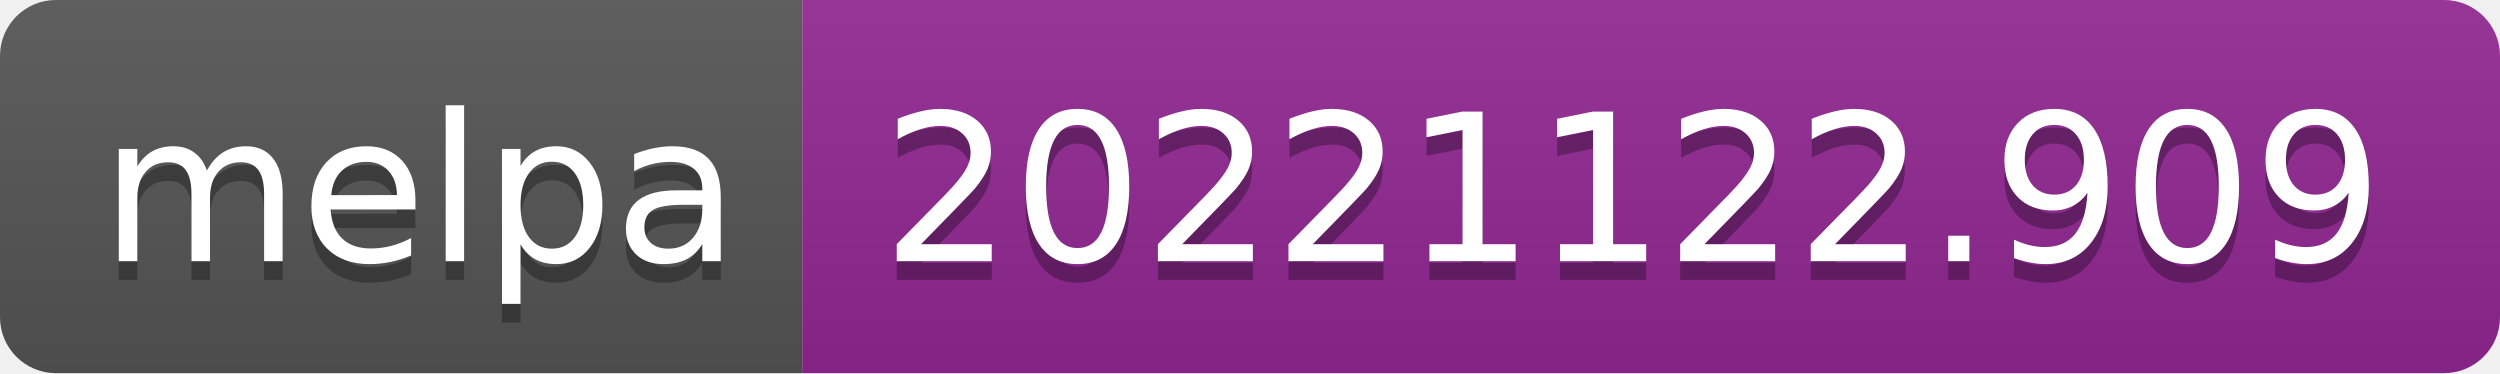
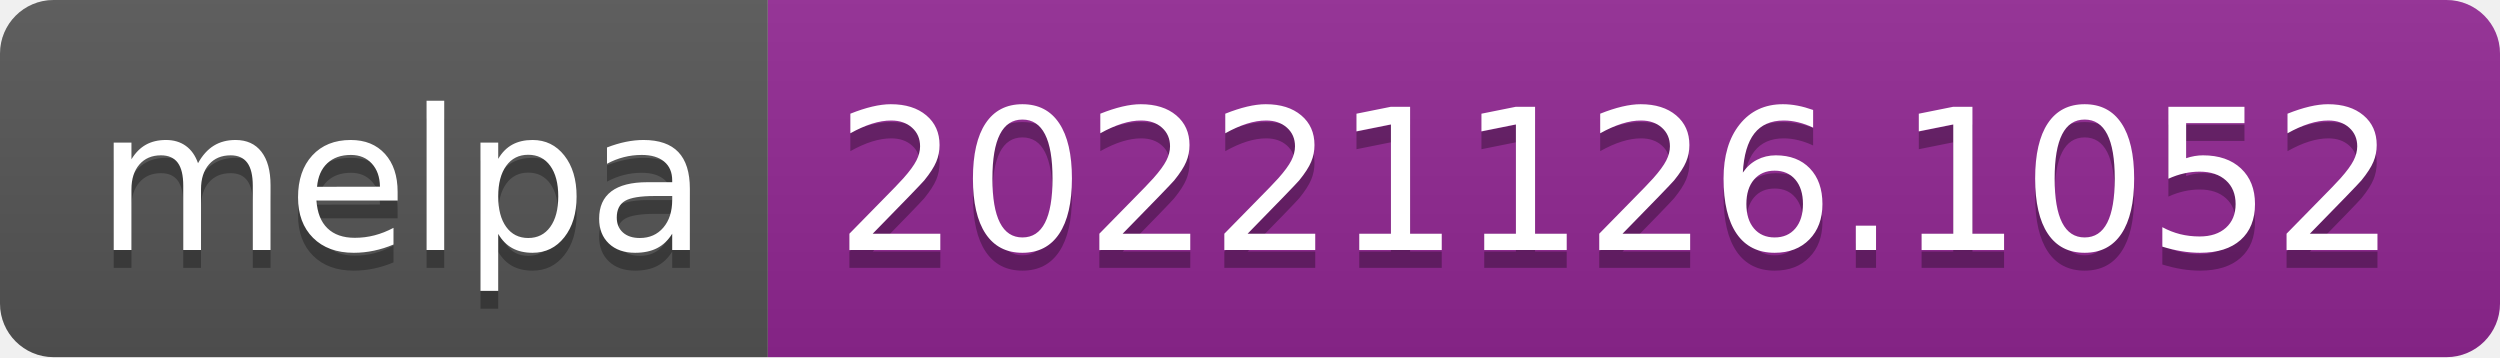
- <svg xmlns="http://www.w3.org/2000/svg" width="134" height="20" role="img" aria-label="melpa: 20221122.909">
+ <svg xmlns="http://www.w3.org/2000/svg" width="140" height="20" role="img" aria-label="melpa: 20221126.1052">
  <linearGradient id="s" x2="0" y2="100%">
    <stop offset="0" stop-color="#bbb" stop-opacity=".1" />
    <stop offset="1" stop-opacity=".1" />
  </linearGradient>
  <clipPath id="r">
-     <rect width="134" height="20" rx="3" fill="#fff" />
+     <rect width="140" height="20" rx="3" fill="#fff" />
  </clipPath>
  <g clip-path="url(#r)">
    <rect width="43" height="20" fill="#555" />
-     <rect x="43" width="91" height="20" fill="#922793" />
-     <rect width="134" height="20" fill="url(#s)" />
+     <rect x="43" width="97" height="20" fill="#922793" />
+     <rect width="140" height="20" fill="url(#s)" />
  </g>
  <g fill="#fff" text-anchor="middle" font-family="Verdana,Geneva,DejaVu Sans,sans-serif" text-rendering="geometricPrecision" font-size="110">
    <text aria-hidden="true" x="225" y="150" fill="#010101" fill-opacity=".3" transform="scale(.1)" textLength="330">melpa</text>
    <text x="225" y="140" transform="scale(.1)" fill="#fff" textLength="330">melpa</text>
-     <text aria-hidden="true" x="875" y="150" fill="#010101" fill-opacity=".3" transform="scale(.1)" textLength="810">20221122.909</text>
-     <text x="875" y="140" transform="scale(.1)" fill="#fff" textLength="810">20221122.909</text>
+     <text aria-hidden="true" x="905" y="150" fill="#010101" fill-opacity=".3" transform="scale(.1)" textLength="870">20221126.1052</text>
+     <text x="905" y="140" transform="scale(.1)" fill="#fff" textLength="870">20221126.1052</text>
  </g>
</svg>
